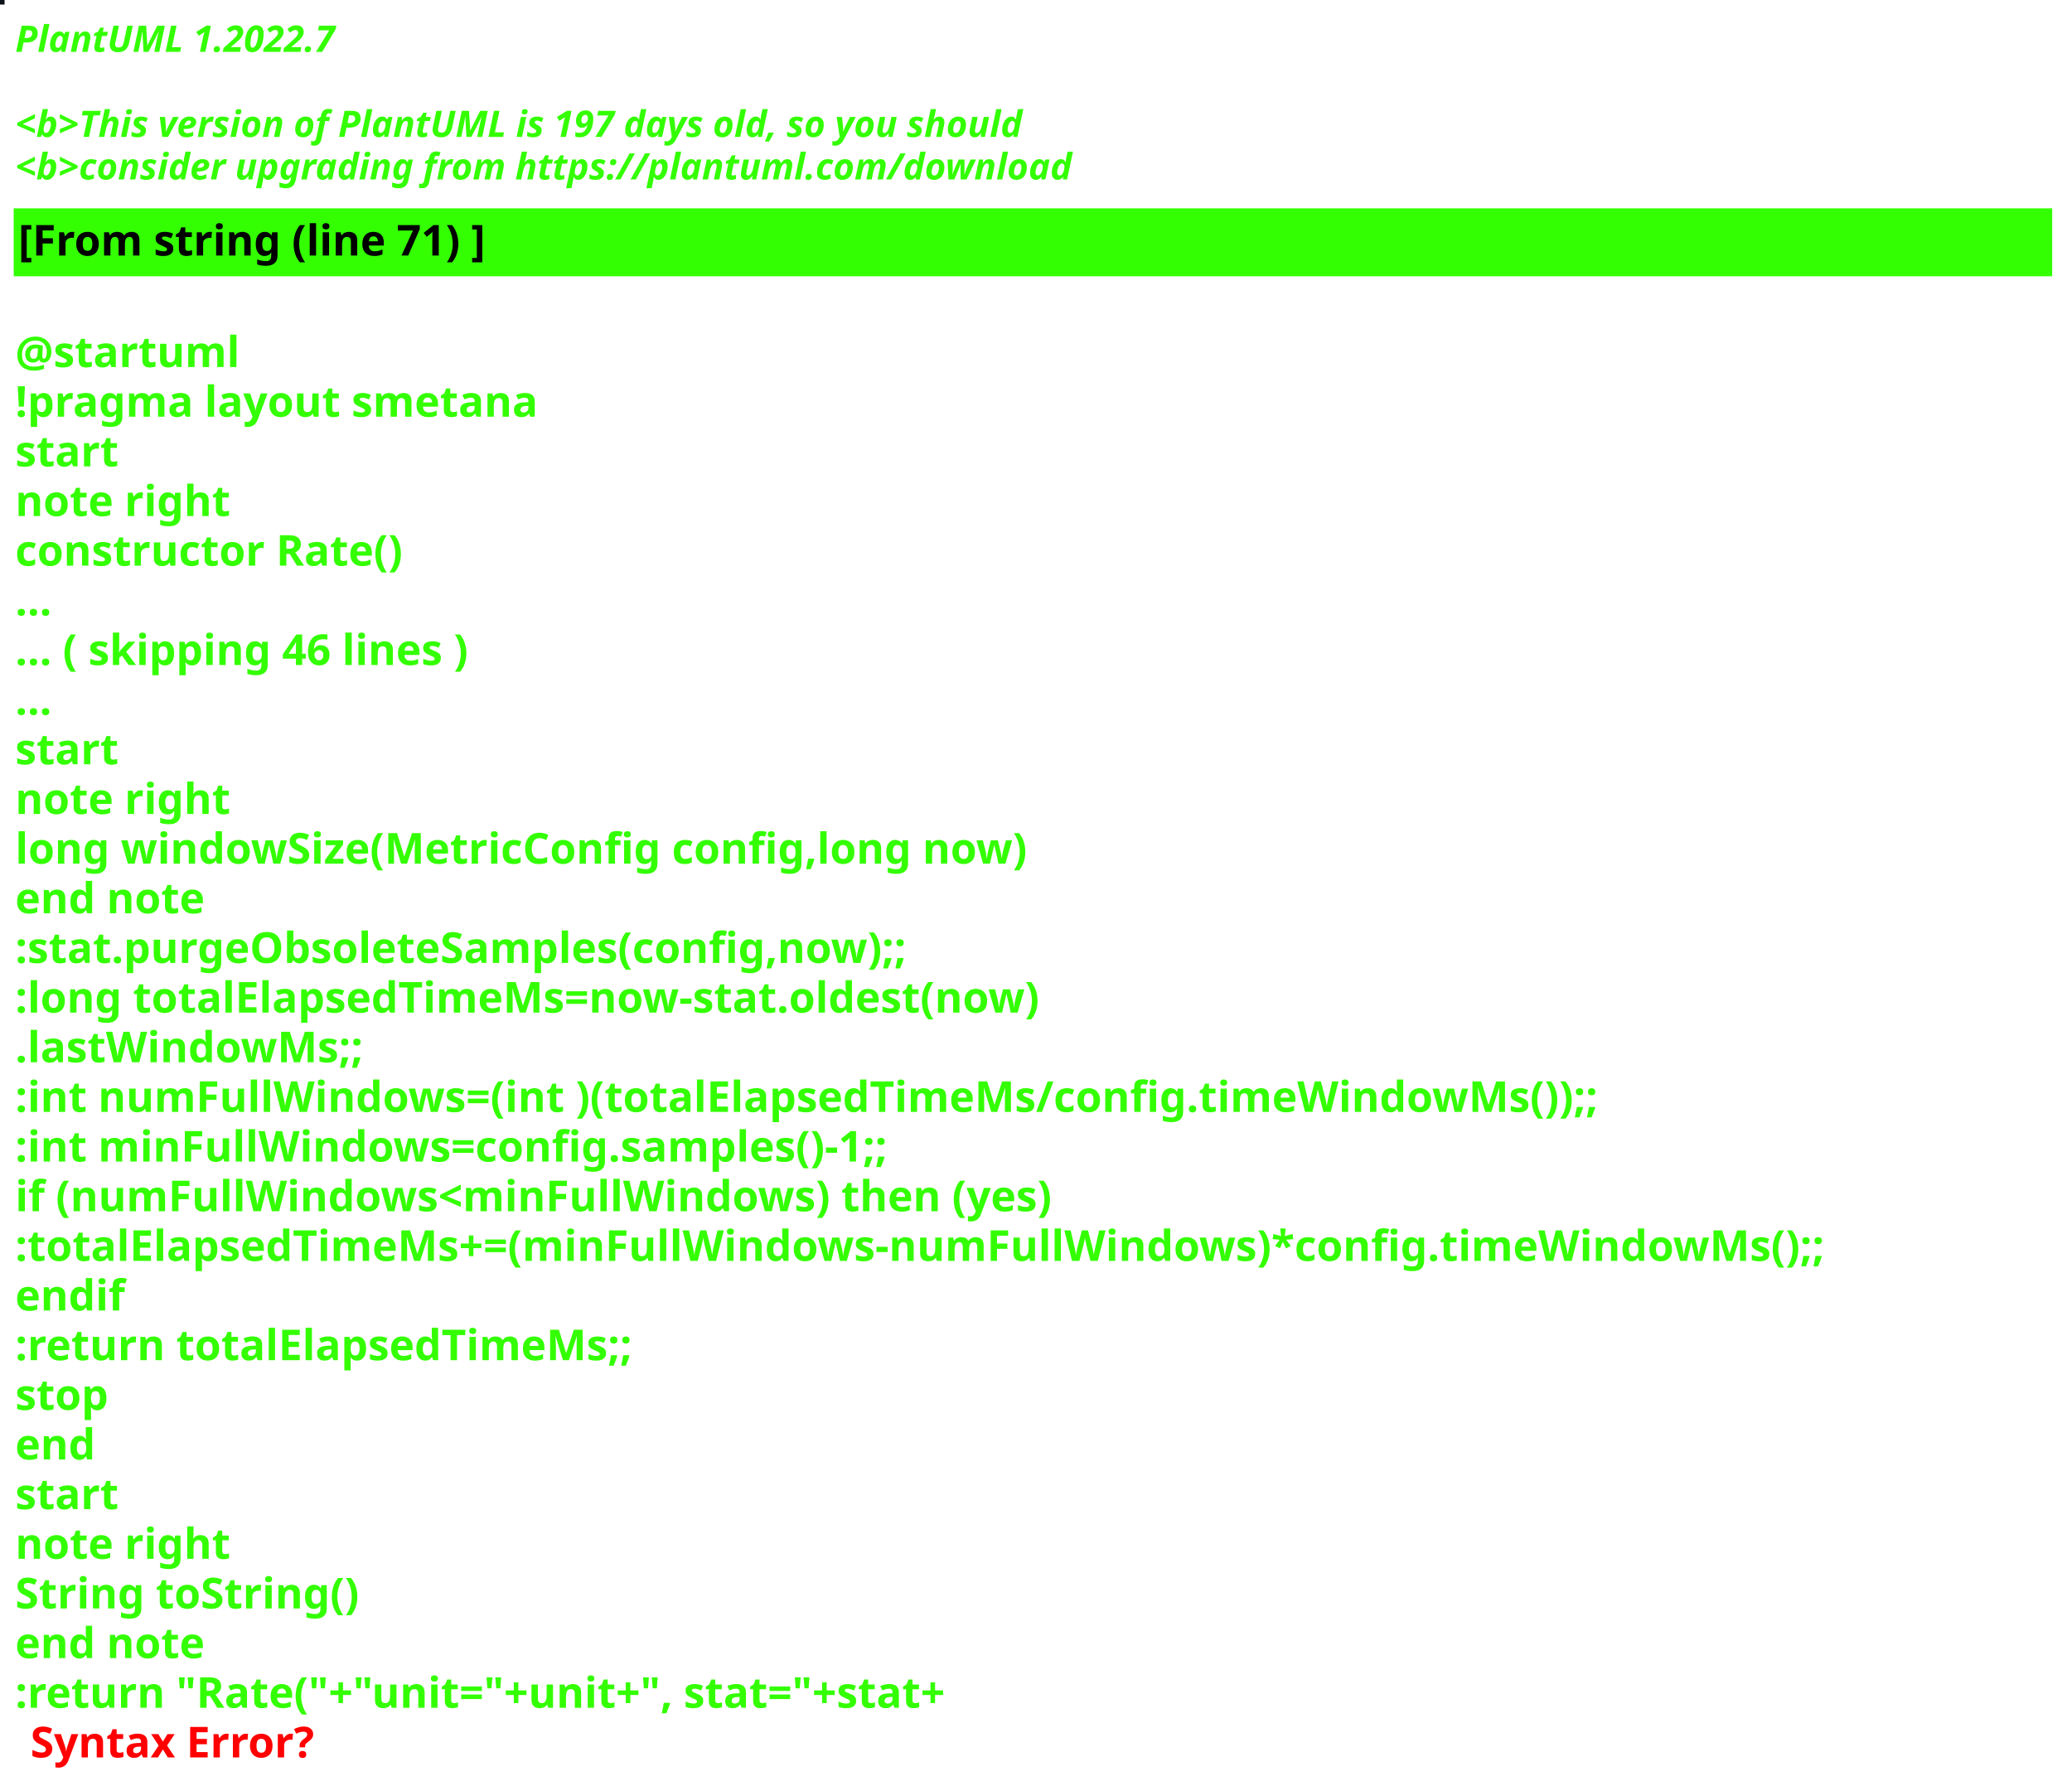
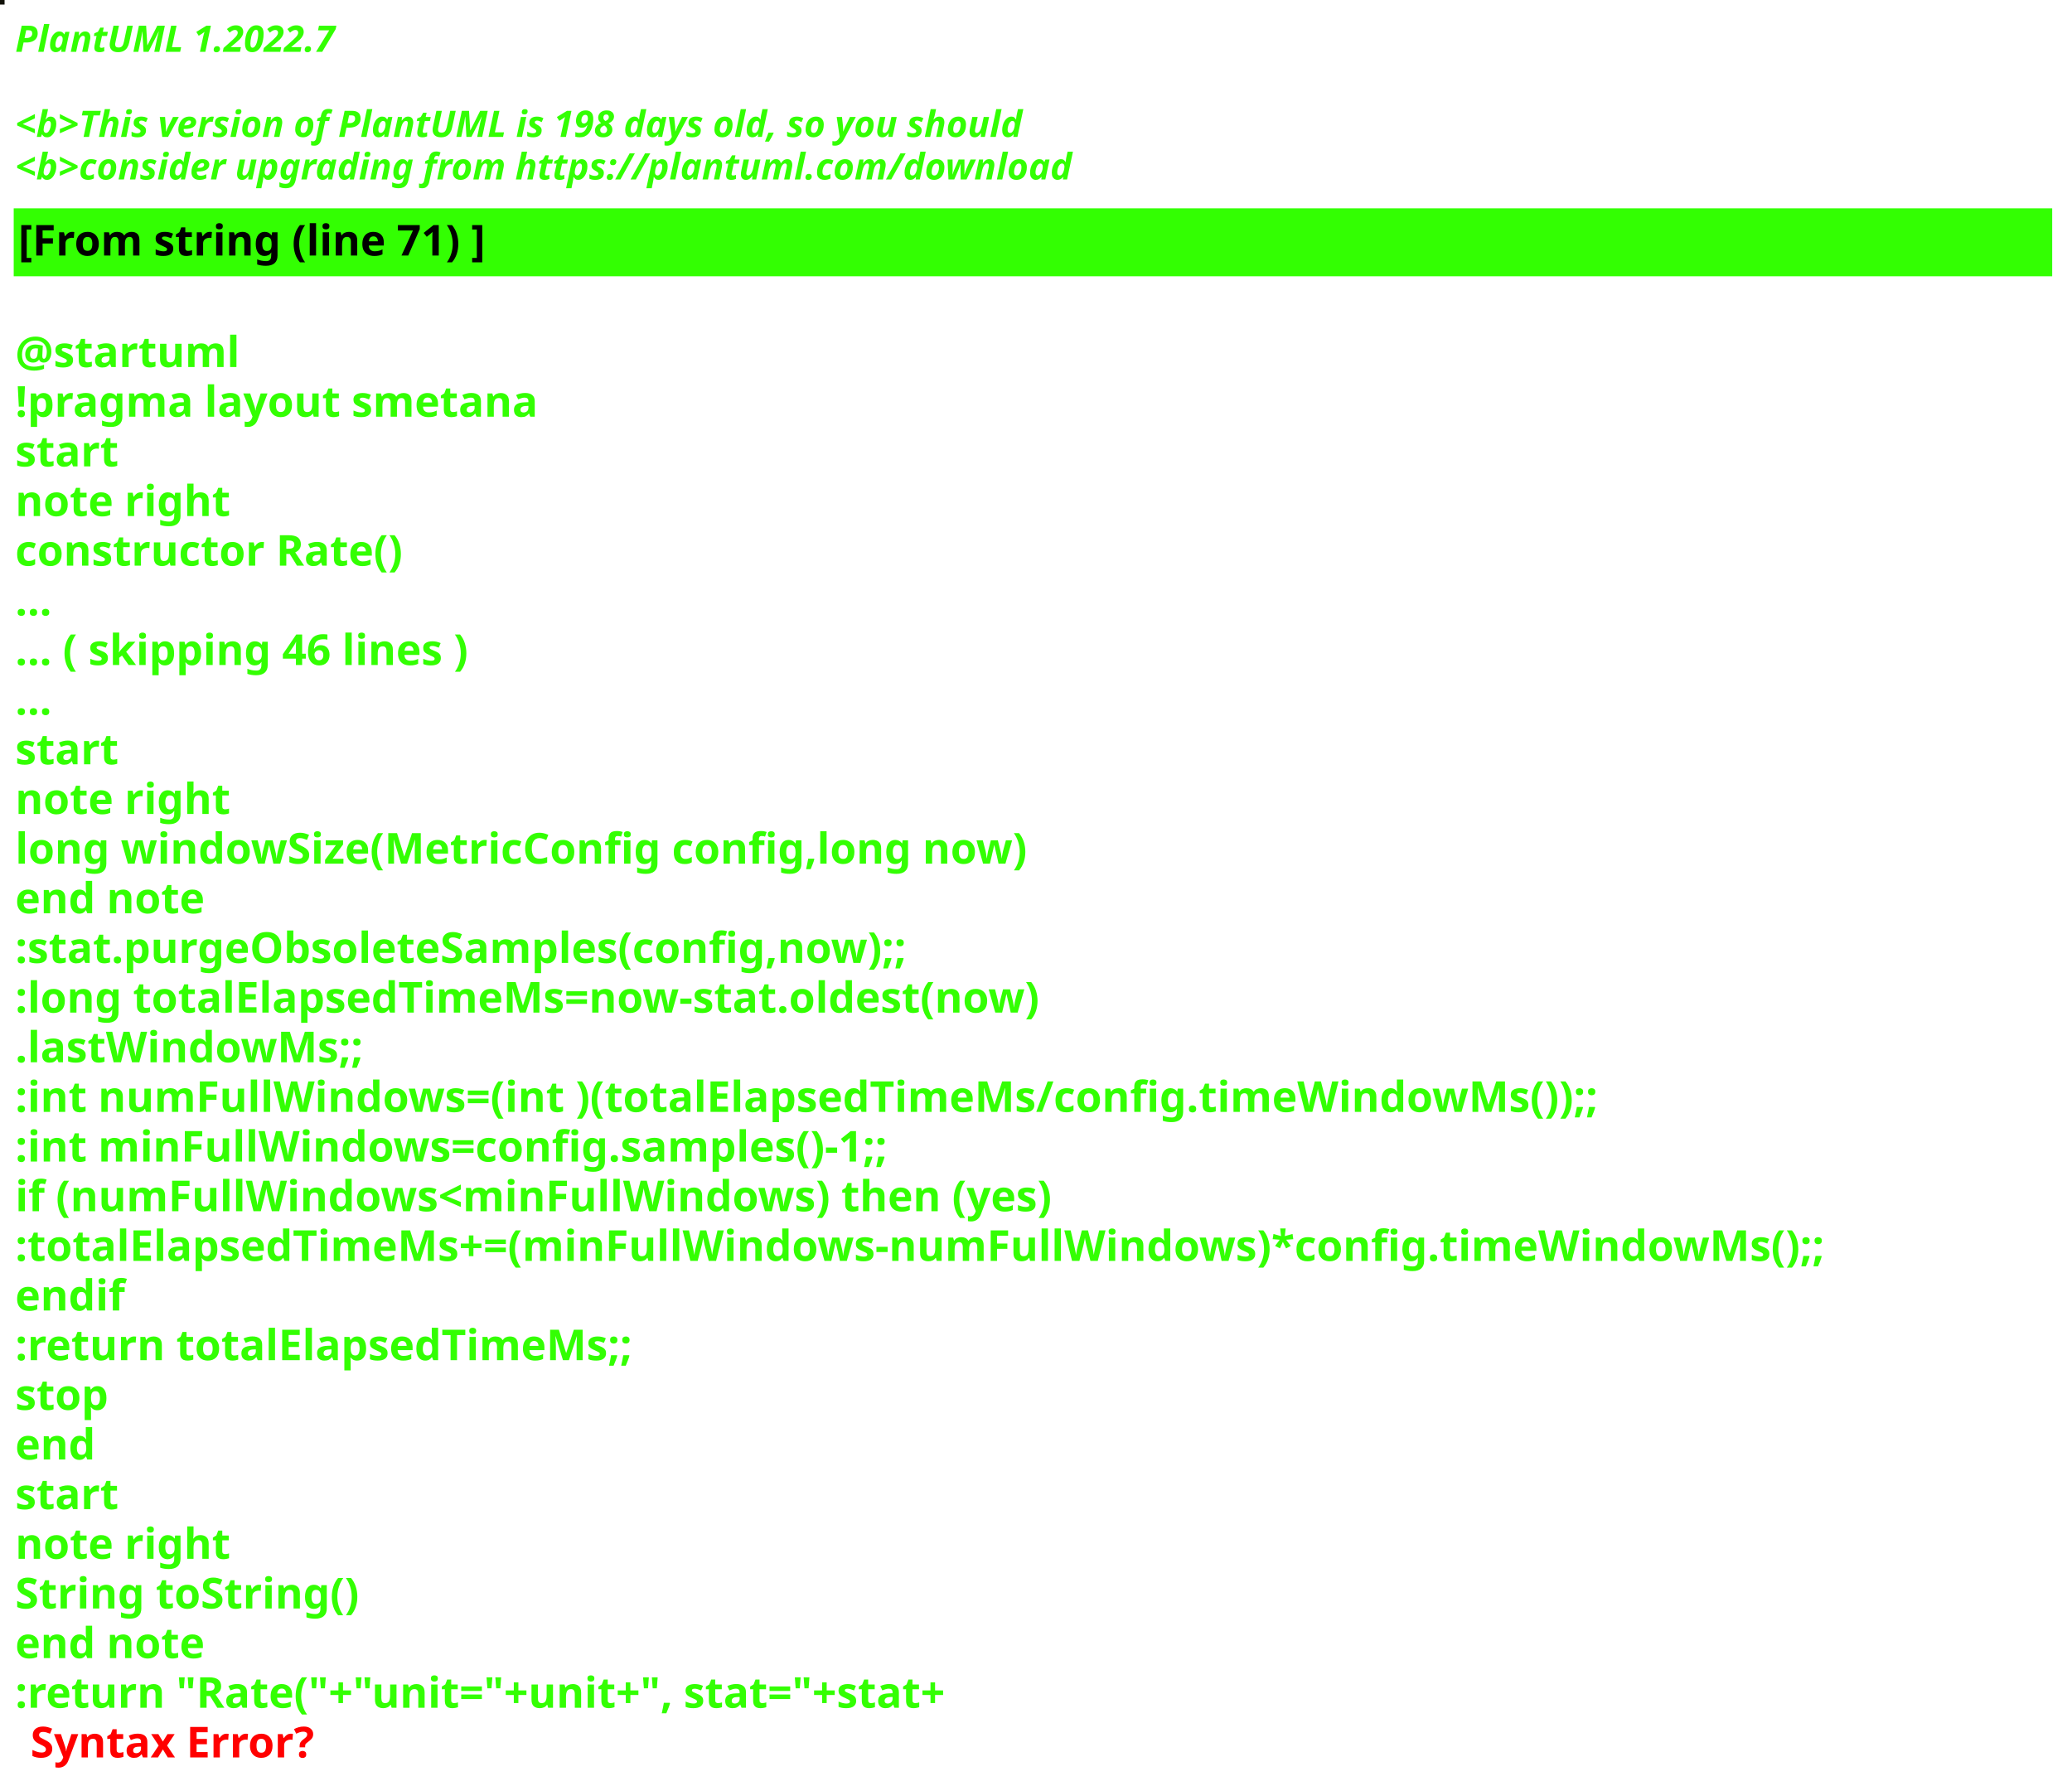
<svg xmlns="http://www.w3.org/2000/svg" contentStyleType="text/css" height="586px" preserveAspectRatio="none" style="width:680px;height:586px;background:#000000;" version="1.1" viewBox="0 0 680 586" width="680px" zoomAndPan="magnify">
  <defs />
  <g>
-     <rect fill="#0C1218" height="1" style="stroke:#0C1218;stroke-width:1.0;" width="1" x="0" y="0" />
+     <rect fill="#111109" height="1" style="stroke:#111109;stroke-width:1.0;" width="1" x="0" y="0" />
    <text fill="#33FF02" font-family="sans-serif" font-size="12" font-style="italic" font-weight="bold" lengthAdjust="spacing" textLength="127" x="5" y="17">PlantUML 1.2022.7</text>
    <text fill="#33FF02" font-family="sans-serif" font-size="12" font-style="italic" font-weight="bold" lengthAdjust="spacing" textLength="4" x="5" y="30.969"> </text>
-     <text fill="#33FF02" font-family="sans-serif" font-size="12" font-style="italic" font-weight="bold" lengthAdjust="spacing" textLength="399" x="5" y="44.938">&lt;b&gt;This version of PlantUML is 197 days old, so you should</text>
+     <text fill="#33FF02" font-family="sans-serif" font-size="12" font-style="italic" font-weight="bold" lengthAdjust="spacing" textLength="399" x="5" y="44.938">&lt;b&gt;This version of PlantUML is 198 days old, so you should</text>
    <text fill="#33FF02" font-family="sans-serif" font-size="12" font-style="italic" font-weight="bold" lengthAdjust="spacing" textLength="408" x="5" y="58.906">&lt;b&gt;consider upgrading from https://plantuml.com/download</text>
    <rect fill="#33FF02" height="21.297" style="stroke:#33FF02;stroke-width:1.0;" width="668" x="5" y="68.875" />
    <text fill="#000000" font-family="sans-serif" font-size="14" font-weight="bold" lengthAdjust="spacing" textLength="178" x="6" y="83.875">[From string (line 71) ]</text>
    <text fill="#33FF02" font-family="sans-serif" font-size="14" font-weight="bold" lengthAdjust="spacing" textLength="5" x="5" y="104.172"> </text>
    <text fill="#33FF02" font-family="sans-serif" font-size="14" font-weight="bold" lengthAdjust="spacing" textLength="79" x="5" y="120.469">@startuml</text>
    <text fill="#33FF02" font-family="sans-serif" font-size="14" font-weight="bold" lengthAdjust="spacing" textLength="190" x="5" y="136.766">!pragma layout smetana</text>
    <text fill="#33FF02" font-family="sans-serif" font-size="14" font-weight="bold" lengthAdjust="spacing" textLength="37" x="5" y="153.062">start</text>
    <text fill="#33FF02" font-family="sans-serif" font-size="14" font-weight="bold" lengthAdjust="spacing" textLength="78" x="5" y="169.359">note right</text>
    <text fill="#33FF02" font-family="sans-serif" font-size="14" font-weight="bold" lengthAdjust="spacing" textLength="145" x="5" y="185.656">constructor Rate()</text>
    <text fill="#33FF02" font-family="sans-serif" font-size="14" font-weight="bold" lengthAdjust="spacing" textLength="15" x="5" y="201.953">...</text>
    <text fill="#33FF02" font-family="sans-serif" font-size="14" font-weight="bold" lengthAdjust="spacing" textLength="175" x="5" y="218.25">... ( skipping 46 lines )</text>
    <text fill="#33FF02" font-family="sans-serif" font-size="14" font-weight="bold" lengthAdjust="spacing" textLength="15" x="5" y="234.547">...</text>
    <text fill="#33FF02" font-family="sans-serif" font-size="14" font-weight="bold" lengthAdjust="spacing" textLength="37" x="5" y="250.844">start</text>
    <text fill="#33FF02" font-family="sans-serif" font-size="14" font-weight="bold" lengthAdjust="spacing" textLength="78" x="5" y="267.141">note right</text>
    <text fill="#33FF02" font-family="sans-serif" font-size="14" font-weight="bold" lengthAdjust="spacing" textLength="378" x="5" y="283.438">long windowSize(MetricConfig config,long now)</text>
    <text fill="#33FF02" font-family="sans-serif" font-size="14" font-weight="bold" lengthAdjust="spacing" textLength="71" x="5" y="299.734">end note</text>
    <text fill="#33FF02" font-family="sans-serif" font-size="14" font-weight="bold" lengthAdjust="spacing" textLength="337" x="5" y="316.031">:stat.purgeObsoleteSamples(config,now);;</text>
    <text fill="#33FF02" font-family="sans-serif" font-size="14" font-weight="bold" lengthAdjust="spacing" textLength="383" x="5" y="332.328">:long totalElapsedTimeMs=now-stat.oldest(now)</text>
    <text fill="#33FF02" font-family="sans-serif" font-size="14" font-weight="bold" lengthAdjust="spacing" textLength="130" x="5" y="348.625">.lastWindowMs;;</text>
    <text fill="#33FF02" font-family="sans-serif" font-size="14" font-weight="bold" lengthAdjust="spacing" textLength="583" x="5" y="364.922">:int numFullWindows=(int )(totalElapsedTimeMs/config.timeWindowMs());;</text>
    <text fill="#33FF02" font-family="sans-serif" font-size="14" font-weight="bold" lengthAdjust="spacing" textLength="329" x="5" y="381.219">:int minFullWindows=config.samples()-1;;</text>
    <text fill="#33FF02" font-family="sans-serif" font-size="14" font-weight="bold" lengthAdjust="spacing" textLength="385" x="5" y="397.516">if (numFullWindows&lt;minFullWindows) then (yes)</text>
    <text fill="#33FF02" font-family="sans-serif" font-size="14" font-weight="bold" lengthAdjust="spacing" textLength="668" x="5" y="413.812">:totalElapsedTimeMs+=(minFullWindows-numFullWindows)*config.timeWindowMs();;</text>
    <text fill="#33FF02" font-family="sans-serif" font-size="14" font-weight="bold" lengthAdjust="spacing" textLength="40" x="5" y="430.109">endif</text>
    <text fill="#33FF02" font-family="sans-serif" font-size="14" font-weight="bold" lengthAdjust="spacing" textLength="229" x="5" y="446.406">:return totalElapsedTimeMs;;</text>
    <text fill="#33FF02" font-family="sans-serif" font-size="14" font-weight="bold" lengthAdjust="spacing" textLength="35" x="5" y="462.703">stop</text>
    <text fill="#33FF02" font-family="sans-serif" font-size="14" font-weight="bold" lengthAdjust="spacing" textLength="30" x="5" y="479">end</text>
    <text fill="#33FF02" font-family="sans-serif" font-size="14" font-weight="bold" lengthAdjust="spacing" textLength="37" x="5" y="495.297">start</text>
    <text fill="#33FF02" font-family="sans-serif" font-size="14" font-weight="bold" lengthAdjust="spacing" textLength="78" x="5" y="511.594">note right</text>
    <text fill="#33FF02" font-family="sans-serif" font-size="14" font-weight="bold" lengthAdjust="spacing" textLength="127" x="5" y="527.891">String toString()</text>
    <text fill="#33FF02" font-family="sans-serif" font-size="14" font-weight="bold" lengthAdjust="spacing" textLength="71" x="5" y="544.188">end note</text>
    <text fill="#33FF02" font-family="sans-serif" font-size="14" font-weight="bold" lengthAdjust="spacing" text-decoration="wavy underline" textLength="358" x="5" y="560.484">:return "Rate("+"unit="+unit+", stat="+stat+</text>
    <text fill="#FF0000" font-family="sans-serif" font-size="14" font-weight="bold" lengthAdjust="spacing" textLength="106" x="10" y="576.781">Syntax Error?</text>
  </g>
</svg>
